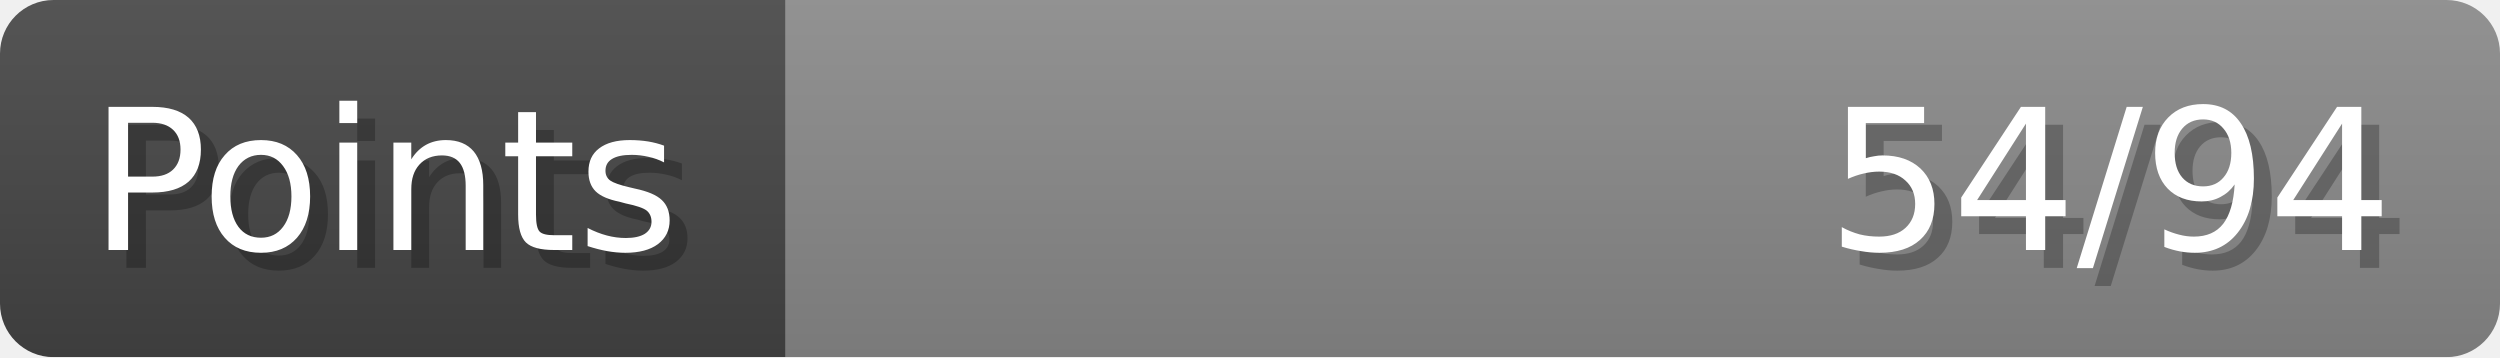
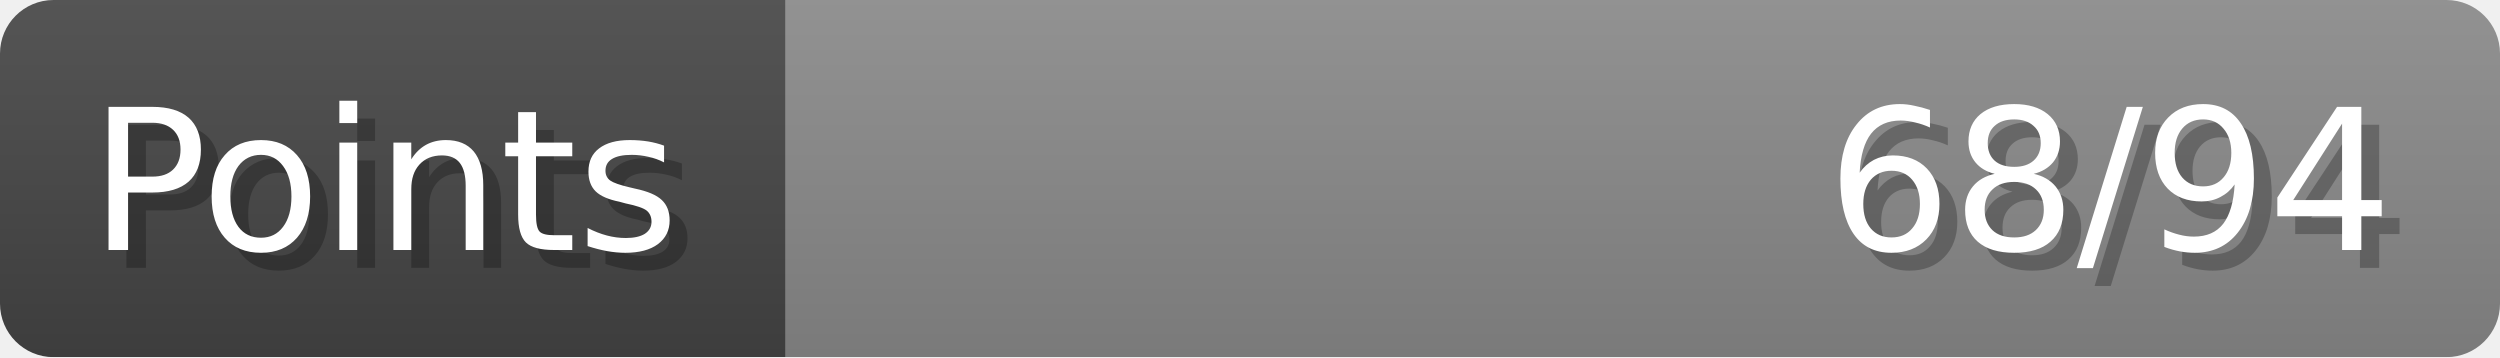
- <svg xmlns="http://www.w3.org/2000/svg" width="140px" height="20px" role="img" aria-label="Points: 54/94">
+ <svg xmlns="http://www.w3.org/2000/svg" width="140px" height="20px" role="img" aria-label="Points: 68/94">
  <linearGradient id="a" x2="0" y2="100%">
    <stop offset="0" stop-opacity=".1" stop-color="#EEE" />
    <stop offset="1" stop-opacity=".1" />
  </linearGradient>
  <mask id="m">
    <rect width="100%" height="100%" rx="3" fill="#FFF" />
  </mask>
  <g mask="url(#m)">
    <rect x="0" y="0" width="44" height="20" fill="#444" />
    <svg x="44" y="0" width="96" height="20">
      <rect width="100%" height="100%" fill="#888888" />
      <rect width="0%" height="100%" fill="#33CC11" transform="">
-         <animate attributeName="width" begin="0.5s" dur="600ms" from="0%" to="57%" repeatCount="1" fill="freeze" calcMode="spline" keyTimes="0; 1" keySplines="0.3, 0.61, 0.355, 1" />
+         <animate attributeName="width" begin="0.5s" dur="600ms" from="0%" to="72%" repeatCount="1" fill="freeze" calcMode="spline" keyTimes="0; 1" keySplines="0.3, 0.61, 0.355, 1" />
      </rect>
    </svg>
    <rect width="140" height="20" fill="url(#a)" />
  </g>
  <g aria-hidden="true" font-size="11" font-family="Verdana, DejaVu Sans, sans-serif" fill="#FFFFFF">
    <text x="6" y="15" fill="#000" opacity="0.25">Points</text>
    <text x="5" y="14">Points</text>
-     <text x="135" y="15" fill="#000" opacity="0.25" text-anchor="end">54/94</text>
-     <text x="134" y="14" text-anchor="end">54/94</text>
+     <text x="135" y="15" fill="#000" opacity="0.25" text-anchor="end">68/94</text>
+     <text x="134" y="14" text-anchor="end">68/94</text>
  </g>
</svg>
